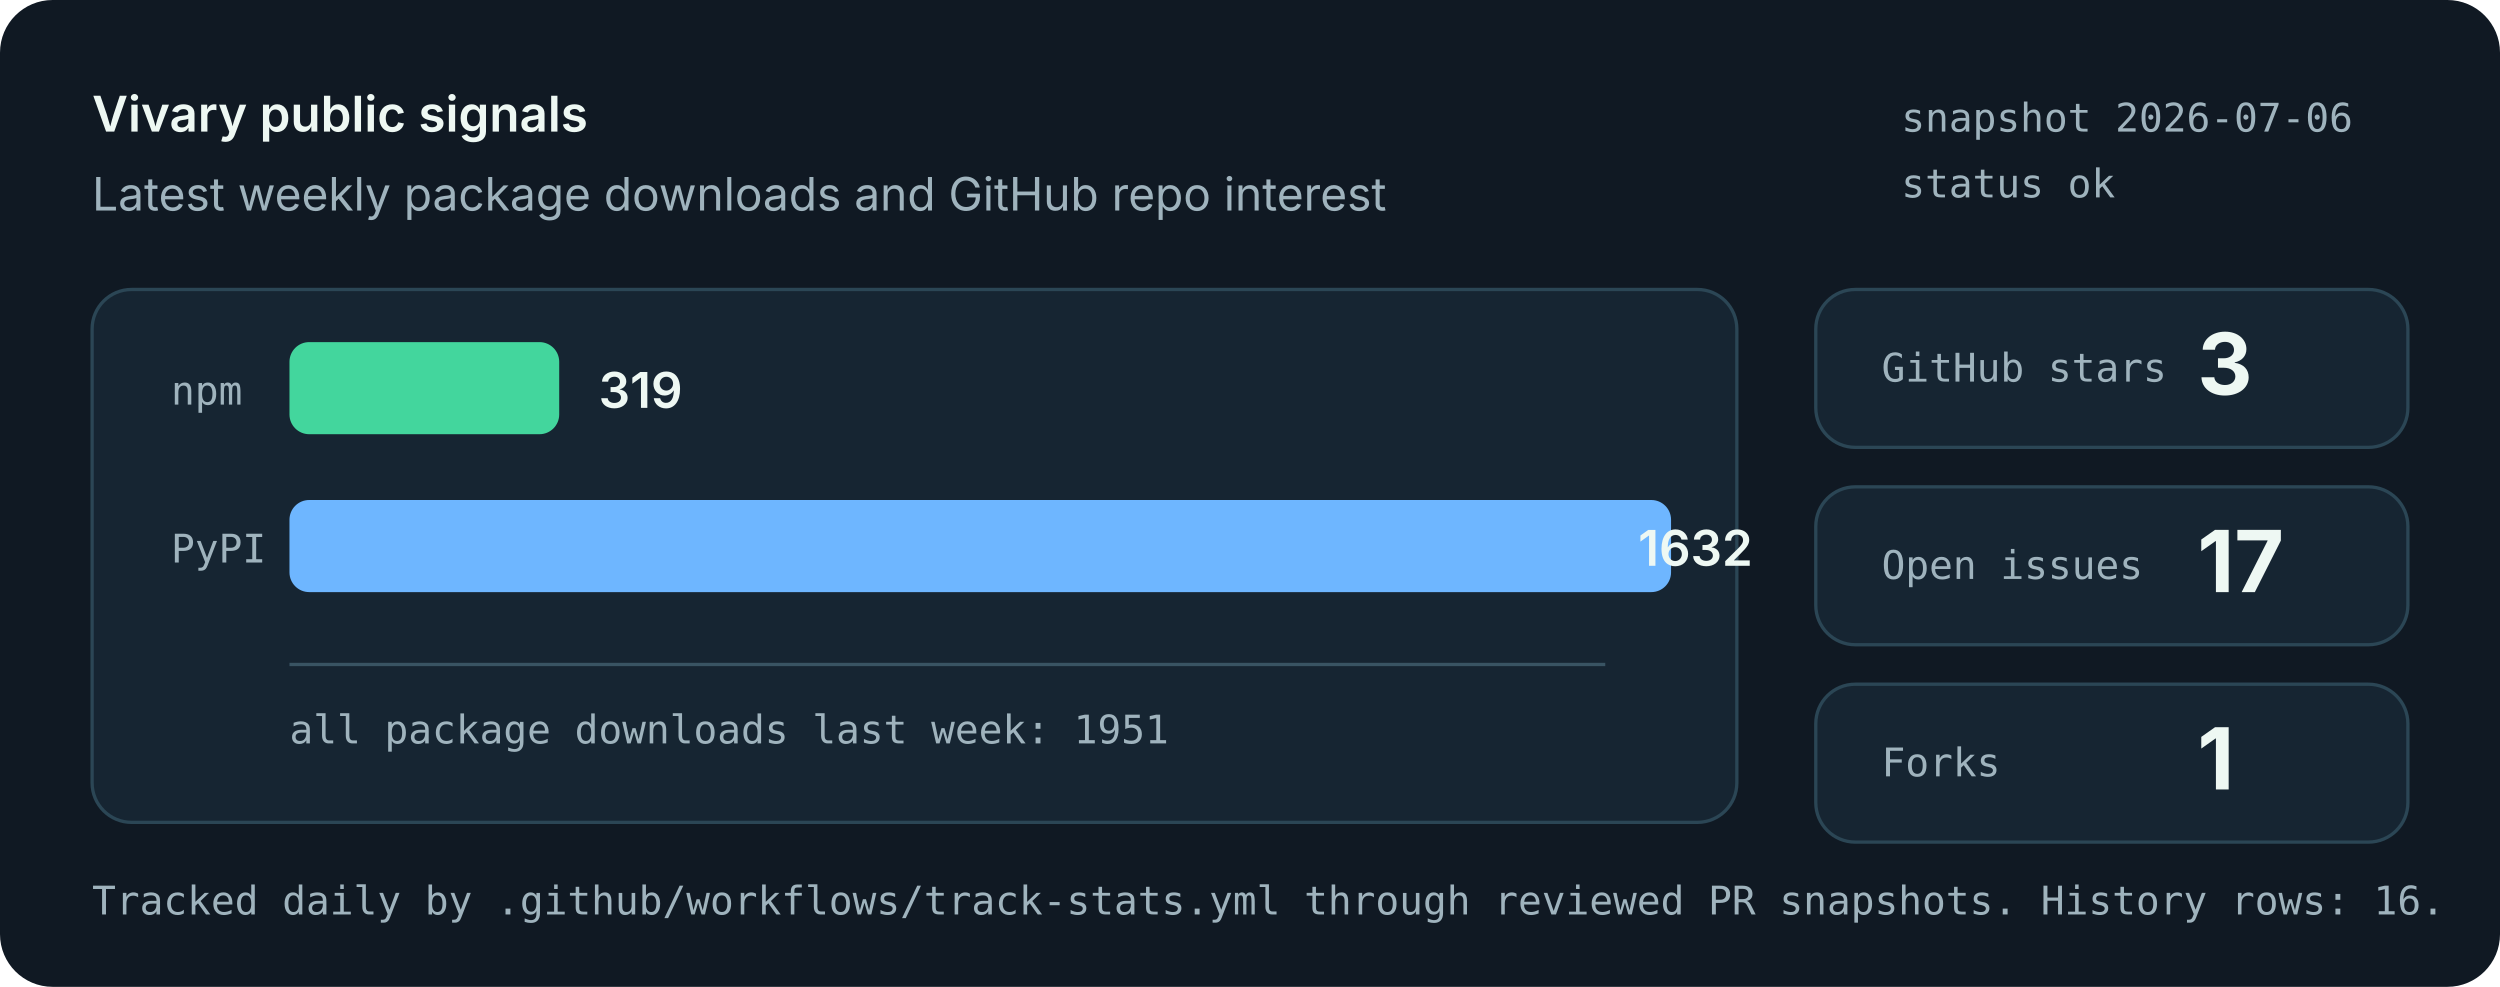
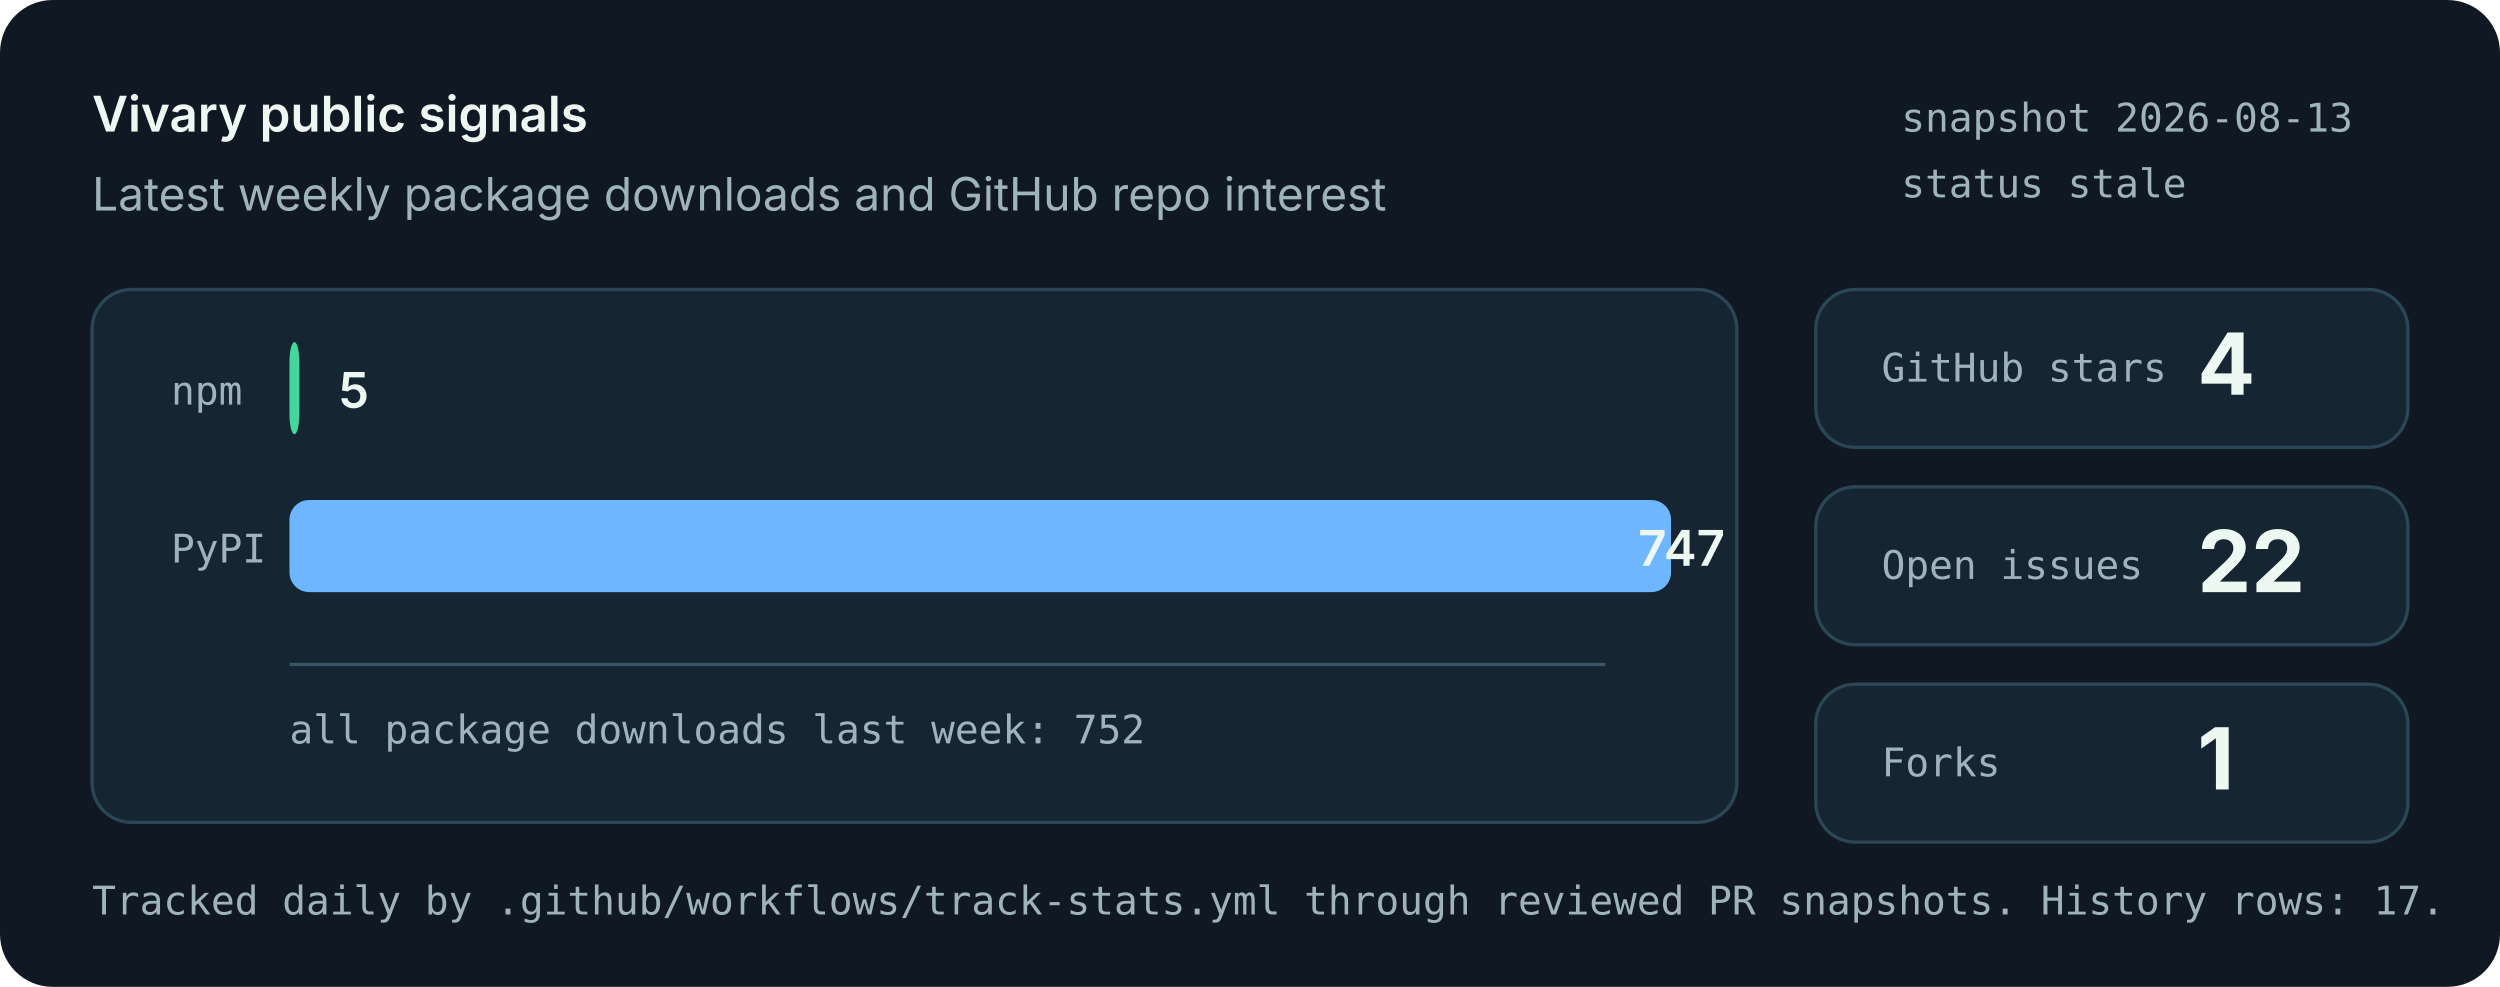
<svg xmlns="http://www.w3.org/2000/svg" role="img" aria-labelledby="title desc" viewBox="0 0 760 300">
  <style>
    .bg { fill: #101923; }
    .panel { fill: #162532; stroke: #2b4655; stroke-width: 1; }
    .muted { fill: #9fb3bd; font: 14px system-ui, -apple-system, Segoe UI, sans-serif; }
    .small { fill: #9fb3bd; font: 12px ui-monospace, SFMono-Regular, Menlo, monospace; }
    .label { fill: #eef8f3; font: 600 15px system-ui, -apple-system, Segoe UI, sans-serif; }
    .value { fill: #eef8f3; font: 700 26px system-ui, -apple-system, Segoe UI, sans-serif; }
    .bar-npm { fill: #43d69d; }
    .bar-pypi { fill: #6eb6ff; }
    .axis { stroke: #395463; stroke-width: 1; }
  </style>
  <rect class="bg" width="760" height="300" rx="16" />
  <text x="28" y="40" class="label">Vivary public signals</text>
  <text x="28" y="64" class="muted">Latest weekly package downloads and GitHub repo interest</text>
-   <text x="578" y="40" class="small">snapshot 2026-07-06</text>
-   <text x="578" y="60" class="small">status ok</text>
+   <text x="578" y="40" class="small">snapshot 2026-08-13</text>
+   <text x="578" y="60" class="small">status stale</text>
  <rect class="panel" x="28" y="88" width="500" height="162" rx="12" />
  <line class="axis" x1="88" y1="202" x2="488" y2="202" />
  <text x="52" y="123" class="small">npm</text>
-   <rect class="bar-npm" x="88" y="104" width="82" height="28" rx="6" />
-   <text x="182" y="124" class="label">319</text>
+   <rect class="bar-npm" x="88" y="104" width="3" height="28" rx="6" />
+   <text x="103" y="124" class="label">5</text>
  <text x="52" y="171" class="small">PyPI</text>
  <rect class="bar-pypi" x="88" y="152" width="420" height="28" rx="6" />
-   <text x="498" y="172" class="label">1632</text>
-   <text x="88" y="226" class="small">all package downloads last week: 1951</text>
+   <text x="498" y="172" class="label">747</text>
+   <text x="88" y="226" class="small">all package downloads last week: 752</text>
  <rect class="panel" x="552" y="88" width="180" height="48" rx="12" />
  <text x="572" y="116" class="small">GitHub stars</text>
-   <text x="668" y="120" class="value">3</text>
+   <text x="668" y="120" class="value">4</text>
  <rect class="panel" x="552" y="148" width="180" height="48" rx="12" />
  <text x="572" y="176" class="small">Open issues</text>
-   <text x="668" y="180" class="value">17</text>
+   <text x="668" y="180" class="value">22</text>
  <rect class="panel" x="552" y="208" width="180" height="48" rx="12" />
  <text x="572" y="236" class="small">Forks</text>
  <text x="668" y="240" class="value">1</text>
-   <text x="28" y="278" class="small">Tracked daily by .github/workflows/track-stats.yml through reviewed PR snapshots. History rows: 16.</text>
+   <text x="28" y="278" class="small">Tracked daily by .github/workflows/track-stats.yml through reviewed PR snapshots. History rows: 17.</text>
</svg>
